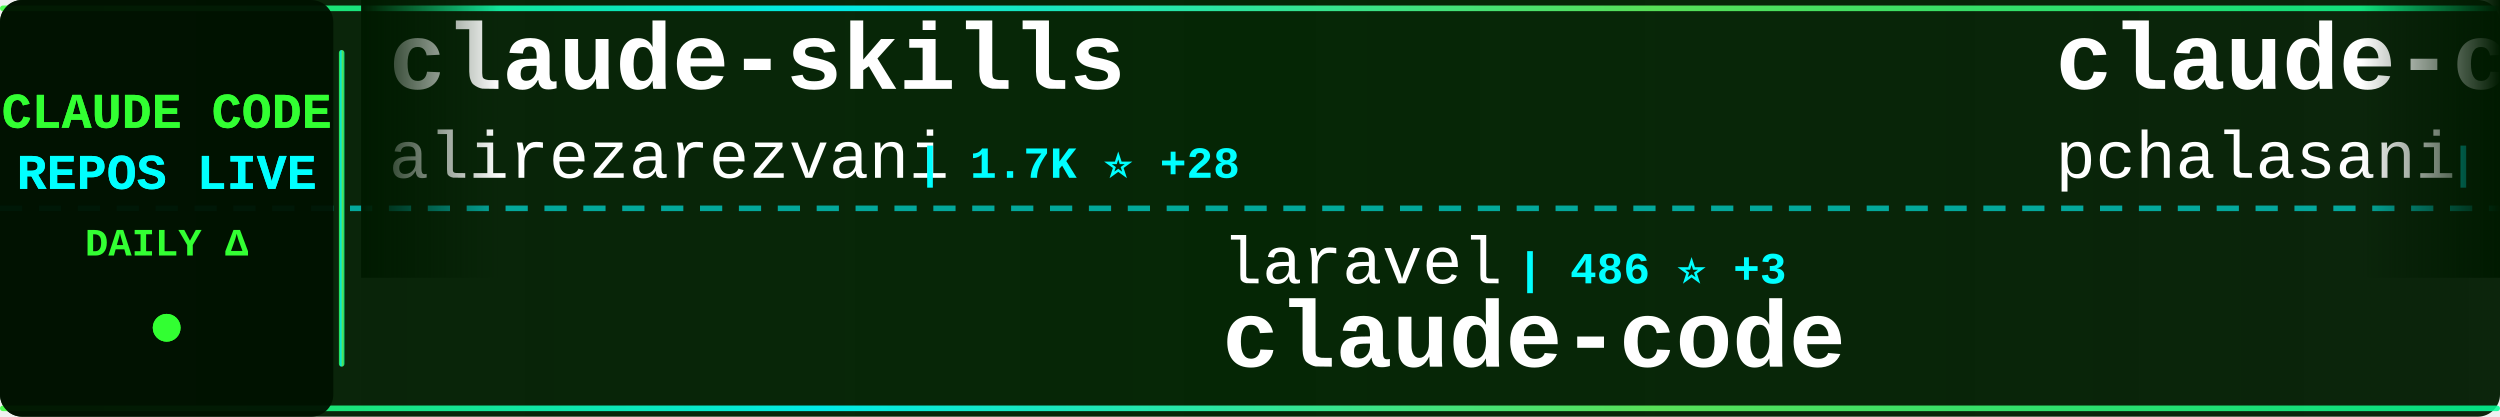
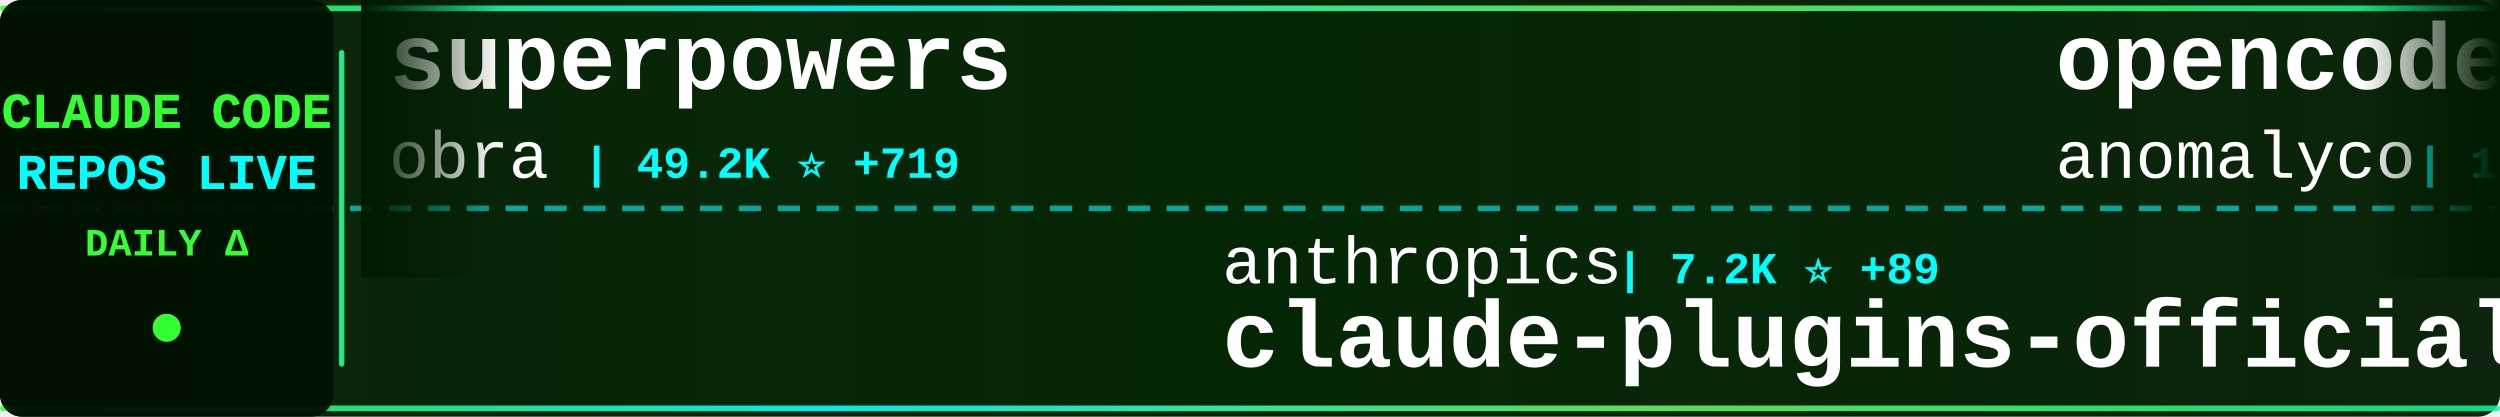
<svg xmlns="http://www.w3.org/2000/svg" width="900" height="150">
  <defs>
    <linearGradient id="tickerBg" x1="0%" y1="0%" x2="100%" y2="0%">
      <stop offset="0%" style="stop-color:#001a00;stop-opacity:0.95" />
      <stop offset="50%" style="stop-color:#002200;stop-opacity:0.98" />
      <stop offset="100%" style="stop-color:#001a00;stop-opacity:0.95" />
    </linearGradient>
    <linearGradient id="borderGrad" x1="0%" y1="0%" x2="100%" y2="0%">
      <stop offset="0%" style="stop-color:#33ff33;stop-opacity:0.85">
        <animate attributeName="stop-opacity" values="0.85;1;0.85" dur="2s" repeatCount="indefinite" />
      </stop>
      <stop offset="33%" style="stop-color:#00ffff;stop-opacity:0.9">
        <animate attributeName="stop-opacity" values="0.9;1;0.9" dur="2.2s" repeatCount="indefinite" />
      </stop>
      <stop offset="66%" style="stop-color:#66ff66;stop-opacity:0.85">
        <animate attributeName="stop-opacity" values="0.85;1;0.85" dur="1.8s" repeatCount="indefinite" />
      </stop>
      <stop offset="100%" style="stop-color:#00ff99;stop-opacity:0.85">
        <animate attributeName="stop-opacity" values="0.85;1;0.85" dur="2s" repeatCount="indefinite" />
      </stop>
    </linearGradient>
    <filter id="textGlow">
      <feGaussianBlur stdDeviation="0.1" result="coloredBlur" />
      <feMerge>
        <feMergeNode in="coloredBlur" />
        <feMergeNode in="SourceGraphic" />
      </feMerge>
    </filter>
    <filter id="metricGlow">
      <feGaussianBlur stdDeviation="0.2" result="coloredBlur" />
      <feMerge>
        <feMergeNode in="coloredBlur" />
        <feMergeNode in="SourceGraphic" />
      </feMerge>
    </filter>
    <linearGradient id="leftFade" x1="0%" y1="0%" x2="100%" y2="0%">
      <stop offset="0%" style="stop-color:#001a00;stop-opacity:1" />
      <stop offset="100%" style="stop-color:#001a00;stop-opacity:0" />
    </linearGradient>
    <linearGradient id="rightFade" x1="0%" y1="0%" x2="100%" y2="0%">
      <stop offset="0%" style="stop-color:#001a00;stop-opacity:0" />
      <stop offset="100%" style="stop-color:#001a00;stop-opacity:1" />
    </linearGradient>
  </defs>
  <rect width="900" height="150" fill="url(#tickerBg)" rx="8" />
  <rect x="0" y="2" width="900" height="2" fill="url(#borderGrad)" rx="1" />
  <rect x="0" y="146" width="900" height="2" fill="url(#borderGrad)" rx="1" />
  <line x1="0" y1="75" x2="900" y2="75" stroke="#00ffff" stroke-width="2" stroke-dasharray="8 6" opacity="0.6" />
  <rect x="0" y="0" width="120" height="150" fill="#001100" opacity="0.95" rx="8" />
  <text x="60" y="46" font-family="'Courier New', monospace" font-size="18" font-weight="bold" fill="#33ff33" text-anchor="middle" filter="url(#textGlow)">
    CLAUDE CODE
  </text>
  <text x="60" y="68" font-family="'Courier New', monospace" font-size="18" font-weight="bold" fill="#00ffff" text-anchor="middle" filter="url(#textGlow)">
    REPOS LIVE
  </text>
  <text x="60" y="92" font-family="'Courier New', monospace" font-size="14" font-weight="bold" fill="#33ff33" text-anchor="middle">
    DAILY Δ
  </text>
  <circle cx="60" cy="118" r="5" fill="#33ff33" filter="url(#metricGlow)">
    <animate attributeName="r" values="4;6;4" dur="1.5s" repeatCount="indefinite" />
    <animate attributeName="opacity" values="0.6;1;0.6" dur="1.5s" repeatCount="indefinite" />
  </circle>
  <rect x="122" y="18" width="2" height="114" fill="url(#borderGrad)" rx="1" />
  <clipPath id="tickerClip">
    <rect x="130" y="0" width="770" height="150" />
  </clipPath>
  <g clip-path="url(#tickerClip)">
    <g id="tickerItems">
      <animateTransform attributeName="transform" attributeType="XML" type="translate" from="0 0" to="-3000 0" dur="54s" repeatCount="indefinite" />
      <g transform="translate(0, 0)">
-         <text x="140" y="32" font-family="'Courier New', monospace" font-size="34" font-weight="bold" fill="#ffffff">claude-skills</text>
-         <text x="140" y="64" font-family="'Courier New', monospace" font-size="24" font-weight="normal" fill="#ffffff" opacity="1.0">alirezarezvani</text>
-         <text x="330" y="64" font-family="'Courier New', monospace" font-size="16" font-weight="bold" fill="#00ffff"> | 1.7K ⭐ +28</text>
+         <text x="140" y="32" font-family="'Courier New', monospace" font-size="34" font-weight="bold" fill="#ffffff">superpowers</text>
+         <text x="140" y="64" font-family="'Courier New', monospace" font-size="24" font-weight="normal" fill="#ffffff" opacity="1.0">obra</text>
+         <text x="210" y="64" font-family="'Courier New', monospace" font-size="16" font-weight="bold" fill="#00ffff"> | 49.2K ⭐ +719</text>
      </g>
      <g transform="translate(300, 0)">
-         <text x="140" y="102" font-family="'Courier New', monospace" font-size="24" font-weight="normal" fill="#ffffff" opacity="1.0">laravel</text>
-         <text x="246" y="102" font-family="'Courier New', monospace" font-size="16" font-weight="bold" fill="#00ffff"> | 486 ⭐ +3</text>
-         <text x="140" y="132" font-family="'Courier New', monospace" font-size="34" font-weight="bold" fill="#ffffff">claude-code</text>
+         <text x="140" y="102" font-family="'Courier New', monospace" font-size="24" font-weight="normal" fill="#ffffff" opacity="1.0">anthropics</text>
+         <text x="282" y="102" font-family="'Courier New', monospace" font-size="16" font-weight="bold" fill="#00ffff"> | 7.2K ⭐ +89</text>
+         <text x="140" y="132" font-family="'Courier New', monospace" font-size="34" font-weight="bold" fill="#ffffff">claude-plugins-official</text>
      </g>
      <g transform="translate(600, 0)">
-         <text x="140" y="32" font-family="'Courier New', monospace" font-size="34" font-weight="bold" fill="#ffffff">claude-code-tools</text>
-         <text x="140" y="64" font-family="'Courier New', monospace" font-size="24" font-weight="normal" fill="#ffffff" opacity="1.0">pchalasani</text>
-         <text x="282" y="64" font-family="'Courier New', monospace" font-size="16" font-weight="bold" fill="#00ffff"> | 1.4K ⭐ +2</text>
+         <text x="140" y="32" font-family="'Courier New', monospace" font-size="34" font-weight="bold" fill="#ffffff">opencode</text>
+         <text x="140" y="64" font-family="'Courier New', monospace" font-size="24" font-weight="normal" fill="#ffffff" opacity="1.0">anomalyco</text>
+         <text x="270" y="64" font-family="'Courier New', monospace" font-size="16" font-weight="bold" fill="#00ffff"> | 101.9K ⭐ +743</text>
      </g>
      <g transform="translate(900, 0)">
-         <text x="140" y="102" font-family="'Courier New', monospace" font-size="24" font-weight="normal" fill="#ffffff" opacity="1.0">carlvellotti</text>
-         <text x="306" y="102" font-family="'Courier New', monospace" font-size="16" font-weight="bold" fill="#00ffff"> | 656 ⭐ +46</text>
-         <text x="140" y="132" font-family="'Courier New', monospace" font-size="34" font-weight="bold" fill="#ffffff">claude-code-pm-course</text>
+         <text x="140" y="102" font-family="'Courier New', monospace" font-size="24" font-weight="normal" fill="#ffffff" opacity="1.0">peterkrueck</text>
+         <text x="294" y="102" font-family="'Courier New', monospace" font-size="16" font-weight="bold" fill="#00ffff"> | 1.3K ⭐ +3</text>
+         <text x="140" y="132" font-family="'Courier New', monospace" font-size="34" font-weight="bold" fill="#ffffff">Claude-Code-Development-...</text>
      </g>
      <g transform="translate(1200, 0)">
-         <text x="140" y="32" font-family="'Courier New', monospace" font-size="34" font-weight="bold" fill="#ffffff">claude-code-transcripts</text>
-         <text x="140" y="64" font-family="'Courier New', monospace" font-size="24" font-weight="normal" fill="#ffffff" opacity="1.0">simonw</text>
-         <text x="234" y="64" font-family="'Courier New', monospace" font-size="16" font-weight="bold" fill="#00ffff"> | 982 ⭐ +7</text>
+         <text x="140" y="32" font-family="'Courier New', monospace" font-size="34" font-weight="bold" fill="#ffffff">everything-claude-code</text>
+         <text x="140" y="64" font-family="'Courier New', monospace" font-size="24" font-weight="normal" fill="#ffffff" opacity="1.0">affaan-m</text>
+         <text x="258" y="64" font-family="'Courier New', monospace" font-size="16" font-weight="bold" fill="#00ffff"> | 43.6K ⭐ +690</text>
      </g>
      <g transform="translate(1500, 0)">
-         <text x="140" y="102" font-family="'Courier New', monospace" font-size="24" font-weight="normal" fill="#ffffff" opacity="1.0">numman-ali</text>
-         <text x="282" y="102" font-family="'Courier New', monospace" font-size="16" font-weight="bold" fill="#00ffff"> | 8.1K ⭐ +41</text>
-         <text x="140" y="132" font-family="'Courier New', monospace" font-size="34" font-weight="bold" fill="#ffffff">openskills</text>
+         <text x="140" y="102" font-family="'Courier New', monospace" font-size="24" font-weight="normal" fill="#ffffff" opacity="1.0">upstash</text>
+         <text x="246" y="102" font-family="'Courier New', monospace" font-size="16" font-weight="bold" fill="#00ffff"> | 45.4K ⭐ +128</text>
+         <text x="140" y="132" font-family="'Courier New', monospace" font-size="34" font-weight="bold" fill="#ffffff">context7</text>
      </g>
      <g transform="translate(1800, 0)">
-         <text x="140" y="32" font-family="'Courier New', monospace" font-size="34" font-weight="bold" fill="#ffffff">claude-code</text>
-         <text x="140" y="64" font-family="'Courier New', monospace" font-size="24" font-weight="normal" fill="#ffffff" opacity="1.0">anthropics</text>
-         <text x="282" y="64" font-family="'Courier New', monospace" font-size="16" font-weight="bold" fill="#00ffff"> | 65.6K ⭐ +248</text>
+         <text x="140" y="32" font-family="'Courier New', monospace" font-size="34" font-weight="bold" fill="#ffffff">claude-code-hooks-multi-...</text>
+         <text x="140" y="64" font-family="'Courier New', monospace" font-size="24" font-weight="normal" fill="#ffffff" opacity="1.0">disler</text>
+         <text x="234" y="64" font-family="'Courier New', monospace" font-size="16" font-weight="bold" fill="#00ffff"> | 1.1K ⭐ +39</text>
      </g>
      <g transform="translate(2100, 0)">
-         <text x="140" y="102" font-family="'Courier New', monospace" font-size="24" font-weight="normal" fill="#ffffff" opacity="1.0">Piebald-AI</text>
-         <text x="282" y="102" font-family="'Courier New', monospace" font-size="16" font-weight="bold" fill="#00ffff"> | 4.3K ⭐ +47</text>
-         <text x="140" y="132" font-family="'Courier New', monospace" font-size="34" font-weight="bold" fill="#ffffff">claude-code-system-promp...</text>
+         <text x="140" y="102" font-family="'Courier New', monospace" font-size="24" font-weight="normal" fill="#ffffff" opacity="1.0">EnzeD</text>
+         <text x="222" y="102" font-family="'Courier New', monospace" font-size="16" font-weight="bold" fill="#00ffff"> | 3.9K ⭐ +4</text>
+         <text x="140" y="132" font-family="'Courier New', monospace" font-size="34" font-weight="bold" fill="#ffffff">vibe-coding</text>
      </g>
      <g transform="translate(2400, 0)">
-         <text x="140" y="32" font-family="'Courier New', monospace" font-size="34" font-weight="bold" fill="#ffffff">vibe-coding</text>
-         <text x="140" y="64" font-family="'Courier New', monospace" font-size="24" font-weight="normal" fill="#ffffff" opacity="1.0">EnzeD</text>
-         <text x="222" y="64" font-family="'Courier New', monospace" font-size="16" font-weight="bold" fill="#00ffff"> | 3.9K ⭐ +4</text>
+         <text x="140" y="32" font-family="'Courier New', monospace" font-size="34" font-weight="bold" fill="#ffffff">claude-code-acp</text>
+         <text x="140" y="64" font-family="'Courier New', monospace" font-size="24" font-weight="normal" fill="#ffffff" opacity="1.0">zed-industries</text>
+         <text x="330" y="64" font-family="'Courier New', monospace" font-size="16" font-weight="bold" fill="#00ffff"> | 916 ⭐ +11</text>
      </g>
      <g transform="translate(2700, 0)">
-         <text x="140" y="102" font-family="'Courier New', monospace" font-size="24" font-weight="normal" fill="#ffffff" opacity="1.0">OneRedOak</text>
-         <text x="270" y="102" font-family="'Courier New', monospace" font-size="16" font-weight="bold" fill="#00ffff"> | 3.6K ⭐ +4</text>
-         <text x="140" y="132" font-family="'Courier New', monospace" font-size="34" font-weight="bold" fill="#ffffff">claude-code-workflows</text>
+         <text x="140" y="102" font-family="'Courier New', monospace" font-size="24" font-weight="normal" fill="#ffffff" opacity="1.0">wshobson</text>
+         <text x="258" y="102" font-family="'Courier New', monospace" font-size="16" font-weight="bold" fill="#00ffff"> | 28.3K ⭐ +97</text>
+         <text x="140" y="132" font-family="'Courier New', monospace" font-size="34" font-weight="bold" fill="#ffffff">agents</text>
      </g>
      <g transform="translate(3000, 0)">
-         <text x="140" y="32" font-family="'Courier New', monospace" font-size="34" font-weight="bold" fill="#ffffff">claude-skills</text>
-         <text x="140" y="64" font-family="'Courier New', monospace" font-size="24" font-weight="normal" fill="#ffffff" opacity="1.0">alirezarezvani</text>
-         <text x="330" y="64" font-family="'Courier New', monospace" font-size="16" font-weight="bold" fill="#00ffff"> | 1.7K ⭐ +28</text>
+         <text x="140" y="32" font-family="'Courier New', monospace" font-size="34" font-weight="bold" fill="#ffffff">superpowers</text>
+         <text x="140" y="64" font-family="'Courier New', monospace" font-size="24" font-weight="normal" fill="#ffffff" opacity="1.0">obra</text>
+         <text x="210" y="64" font-family="'Courier New', monospace" font-size="16" font-weight="bold" fill="#00ffff"> | 49.2K ⭐ +719</text>
      </g>
      <g transform="translate(3300, 0)">
-         <text x="140" y="102" font-family="'Courier New', monospace" font-size="24" font-weight="normal" fill="#ffffff" opacity="1.0">laravel</text>
-         <text x="246" y="102" font-family="'Courier New', monospace" font-size="16" font-weight="bold" fill="#00ffff"> | 486 ⭐ +3</text>
-         <text x="140" y="132" font-family="'Courier New', monospace" font-size="34" font-weight="bold" fill="#ffffff">claude-code</text>
+         <text x="140" y="102" font-family="'Courier New', monospace" font-size="24" font-weight="normal" fill="#ffffff" opacity="1.0">anthropics</text>
+         <text x="282" y="102" font-family="'Courier New', monospace" font-size="16" font-weight="bold" fill="#00ffff"> | 7.2K ⭐ +89</text>
+         <text x="140" y="132" font-family="'Courier New', monospace" font-size="34" font-weight="bold" fill="#ffffff">claude-plugins-official</text>
      </g>
      <g transform="translate(3600, 0)">
-         <text x="140" y="32" font-family="'Courier New', monospace" font-size="34" font-weight="bold" fill="#ffffff">claude-code-tools</text>
-         <text x="140" y="64" font-family="'Courier New', monospace" font-size="24" font-weight="normal" fill="#ffffff" opacity="1.0">pchalasani</text>
-         <text x="282" y="64" font-family="'Courier New', monospace" font-size="16" font-weight="bold" fill="#00ffff"> | 1.4K ⭐ +2</text>
+         <text x="140" y="32" font-family="'Courier New', monospace" font-size="34" font-weight="bold" fill="#ffffff">opencode</text>
+         <text x="140" y="64" font-family="'Courier New', monospace" font-size="24" font-weight="normal" fill="#ffffff" opacity="1.0">anomalyco</text>
+         <text x="270" y="64" font-family="'Courier New', monospace" font-size="16" font-weight="bold" fill="#00ffff"> | 101.9K ⭐ +743</text>
      </g>
      <g transform="translate(3900, 0)">
-         <text x="140" y="102" font-family="'Courier New', monospace" font-size="24" font-weight="normal" fill="#ffffff" opacity="1.0">carlvellotti</text>
-         <text x="306" y="102" font-family="'Courier New', monospace" font-size="16" font-weight="bold" fill="#00ffff"> | 656 ⭐ +46</text>
-         <text x="140" y="132" font-family="'Courier New', monospace" font-size="34" font-weight="bold" fill="#ffffff">claude-code-pm-course</text>
+         <text x="140" y="102" font-family="'Courier New', monospace" font-size="24" font-weight="normal" fill="#ffffff" opacity="1.0">peterkrueck</text>
+         <text x="294" y="102" font-family="'Courier New', monospace" font-size="16" font-weight="bold" fill="#00ffff"> | 1.3K ⭐ +3</text>
+         <text x="140" y="132" font-family="'Courier New', monospace" font-size="34" font-weight="bold" fill="#ffffff">Claude-Code-Development-...</text>
      </g>
    </g>
  </g>
  <rect x="130" y="0" width="50" height="100" fill="url(#leftFade)" />
  <rect x="850" y="0" width="50" height="100" fill="url(#rightFade)" />
</svg>
